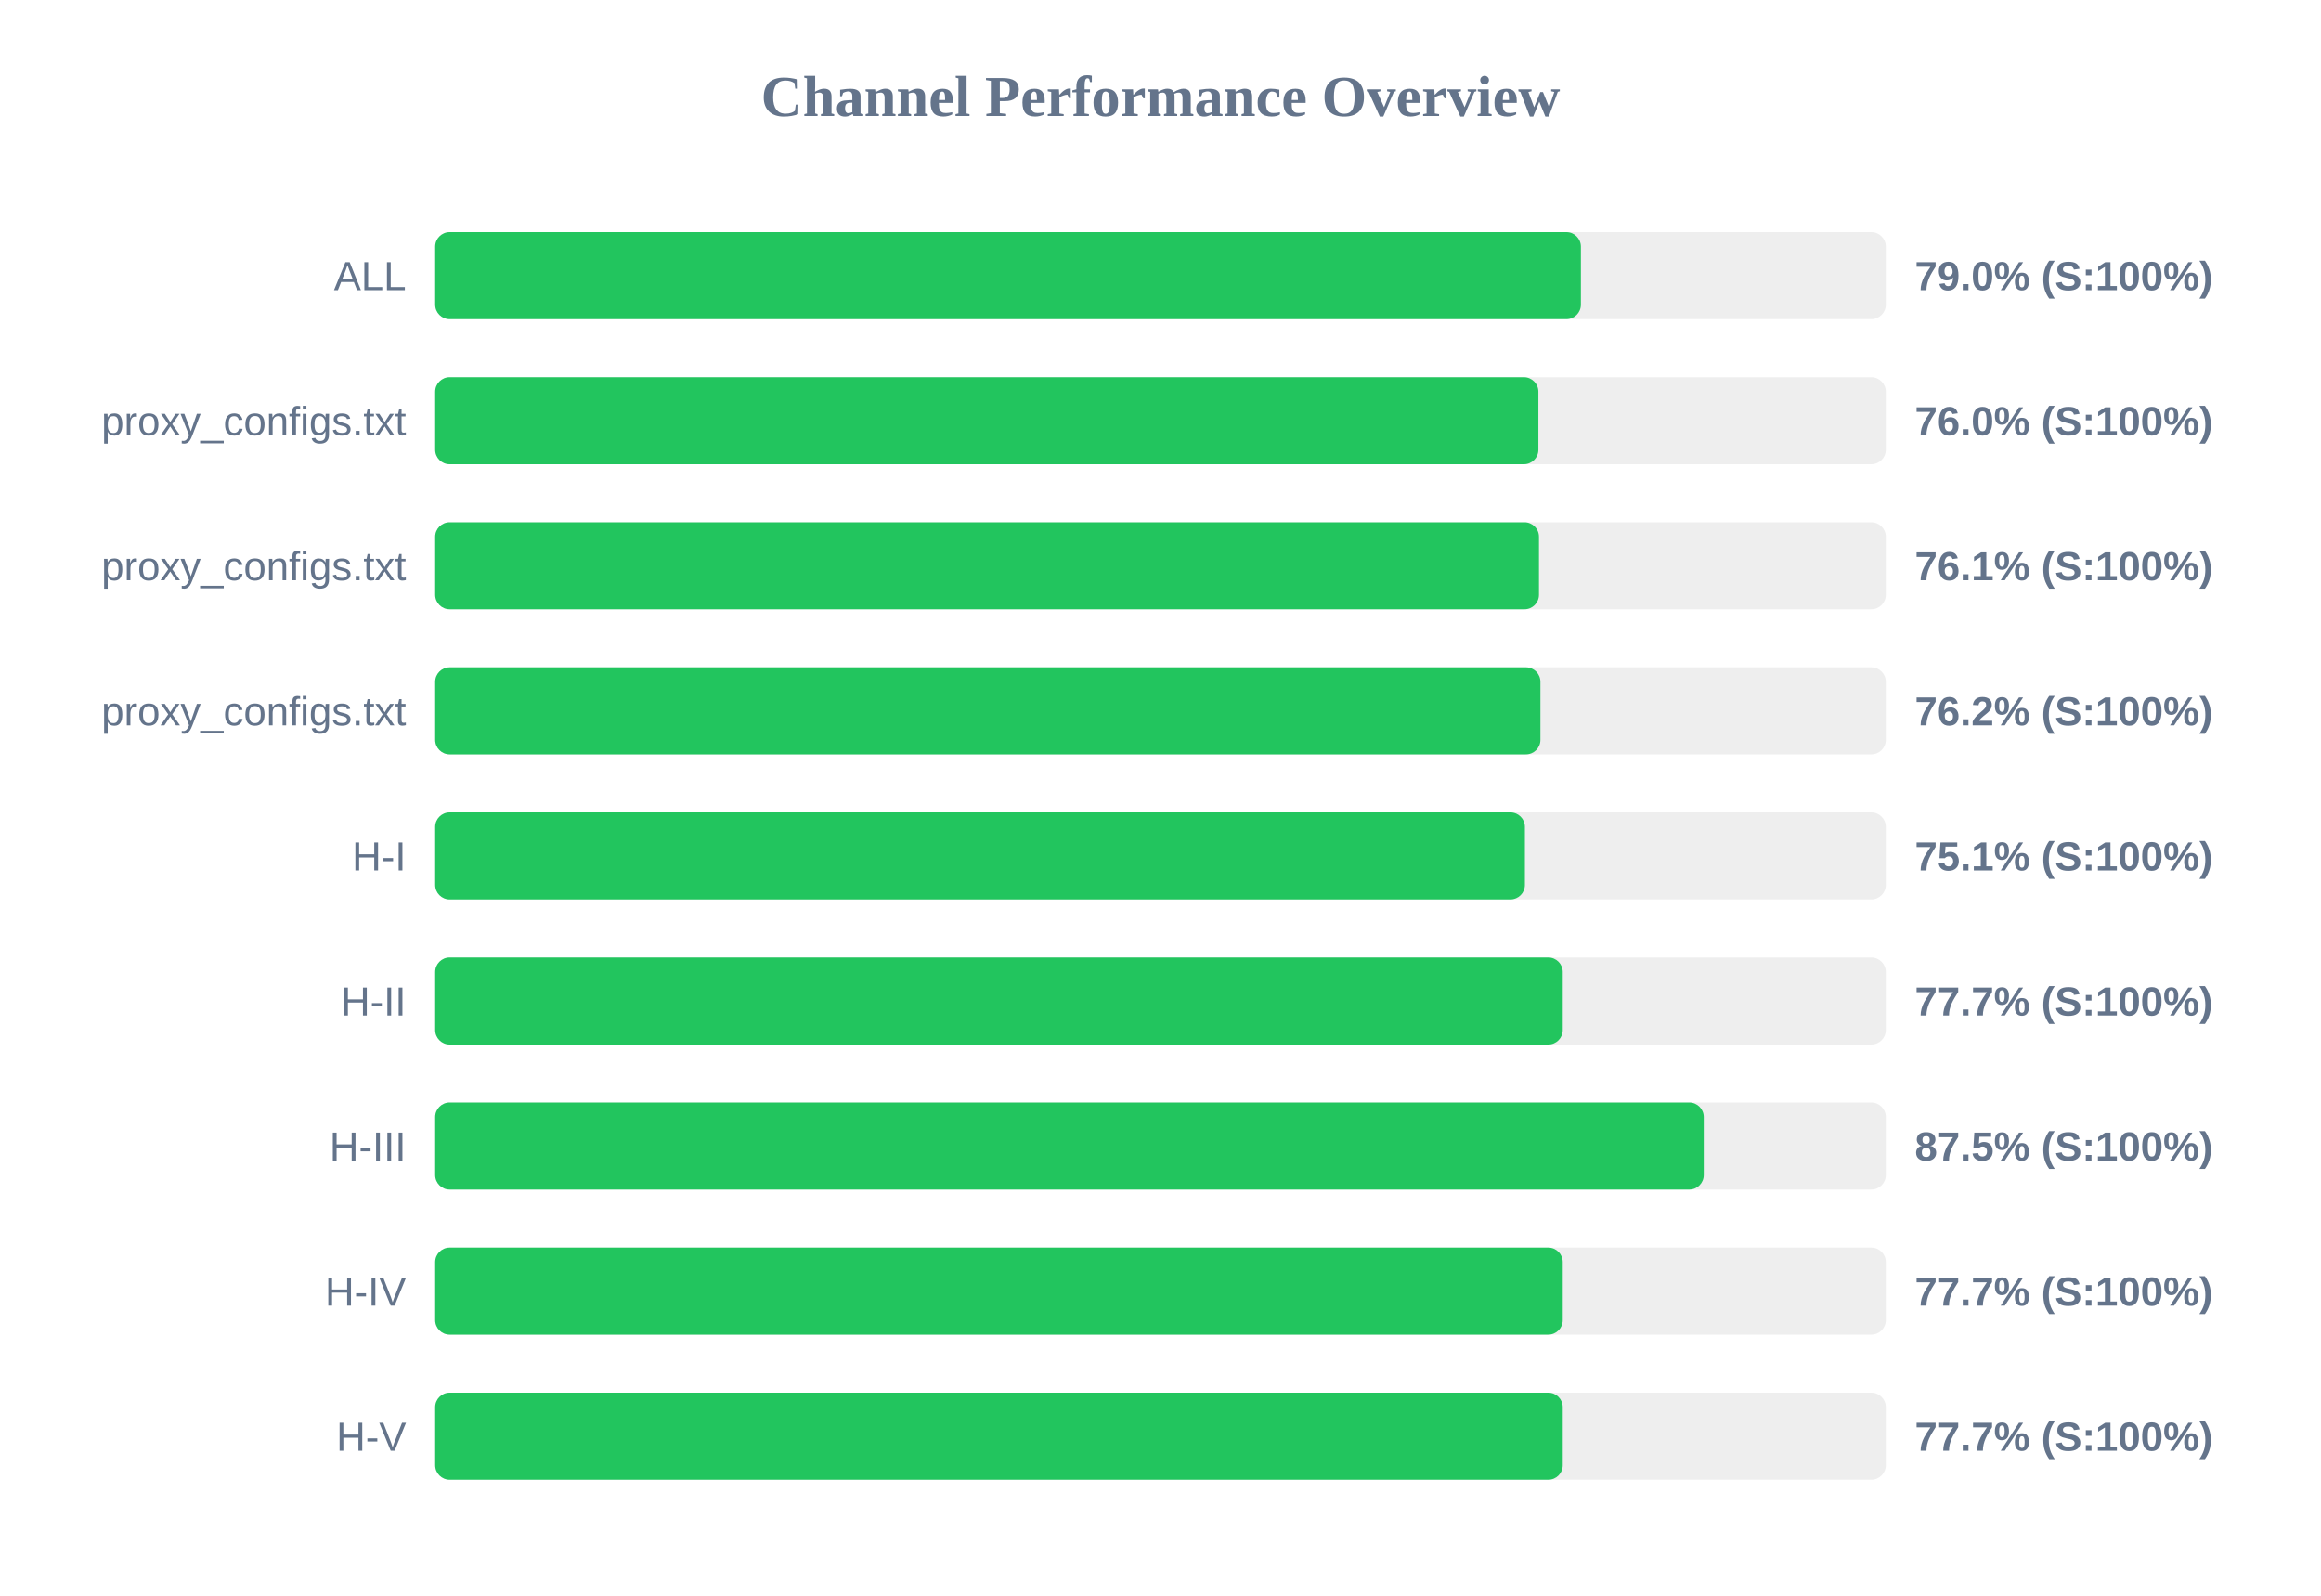
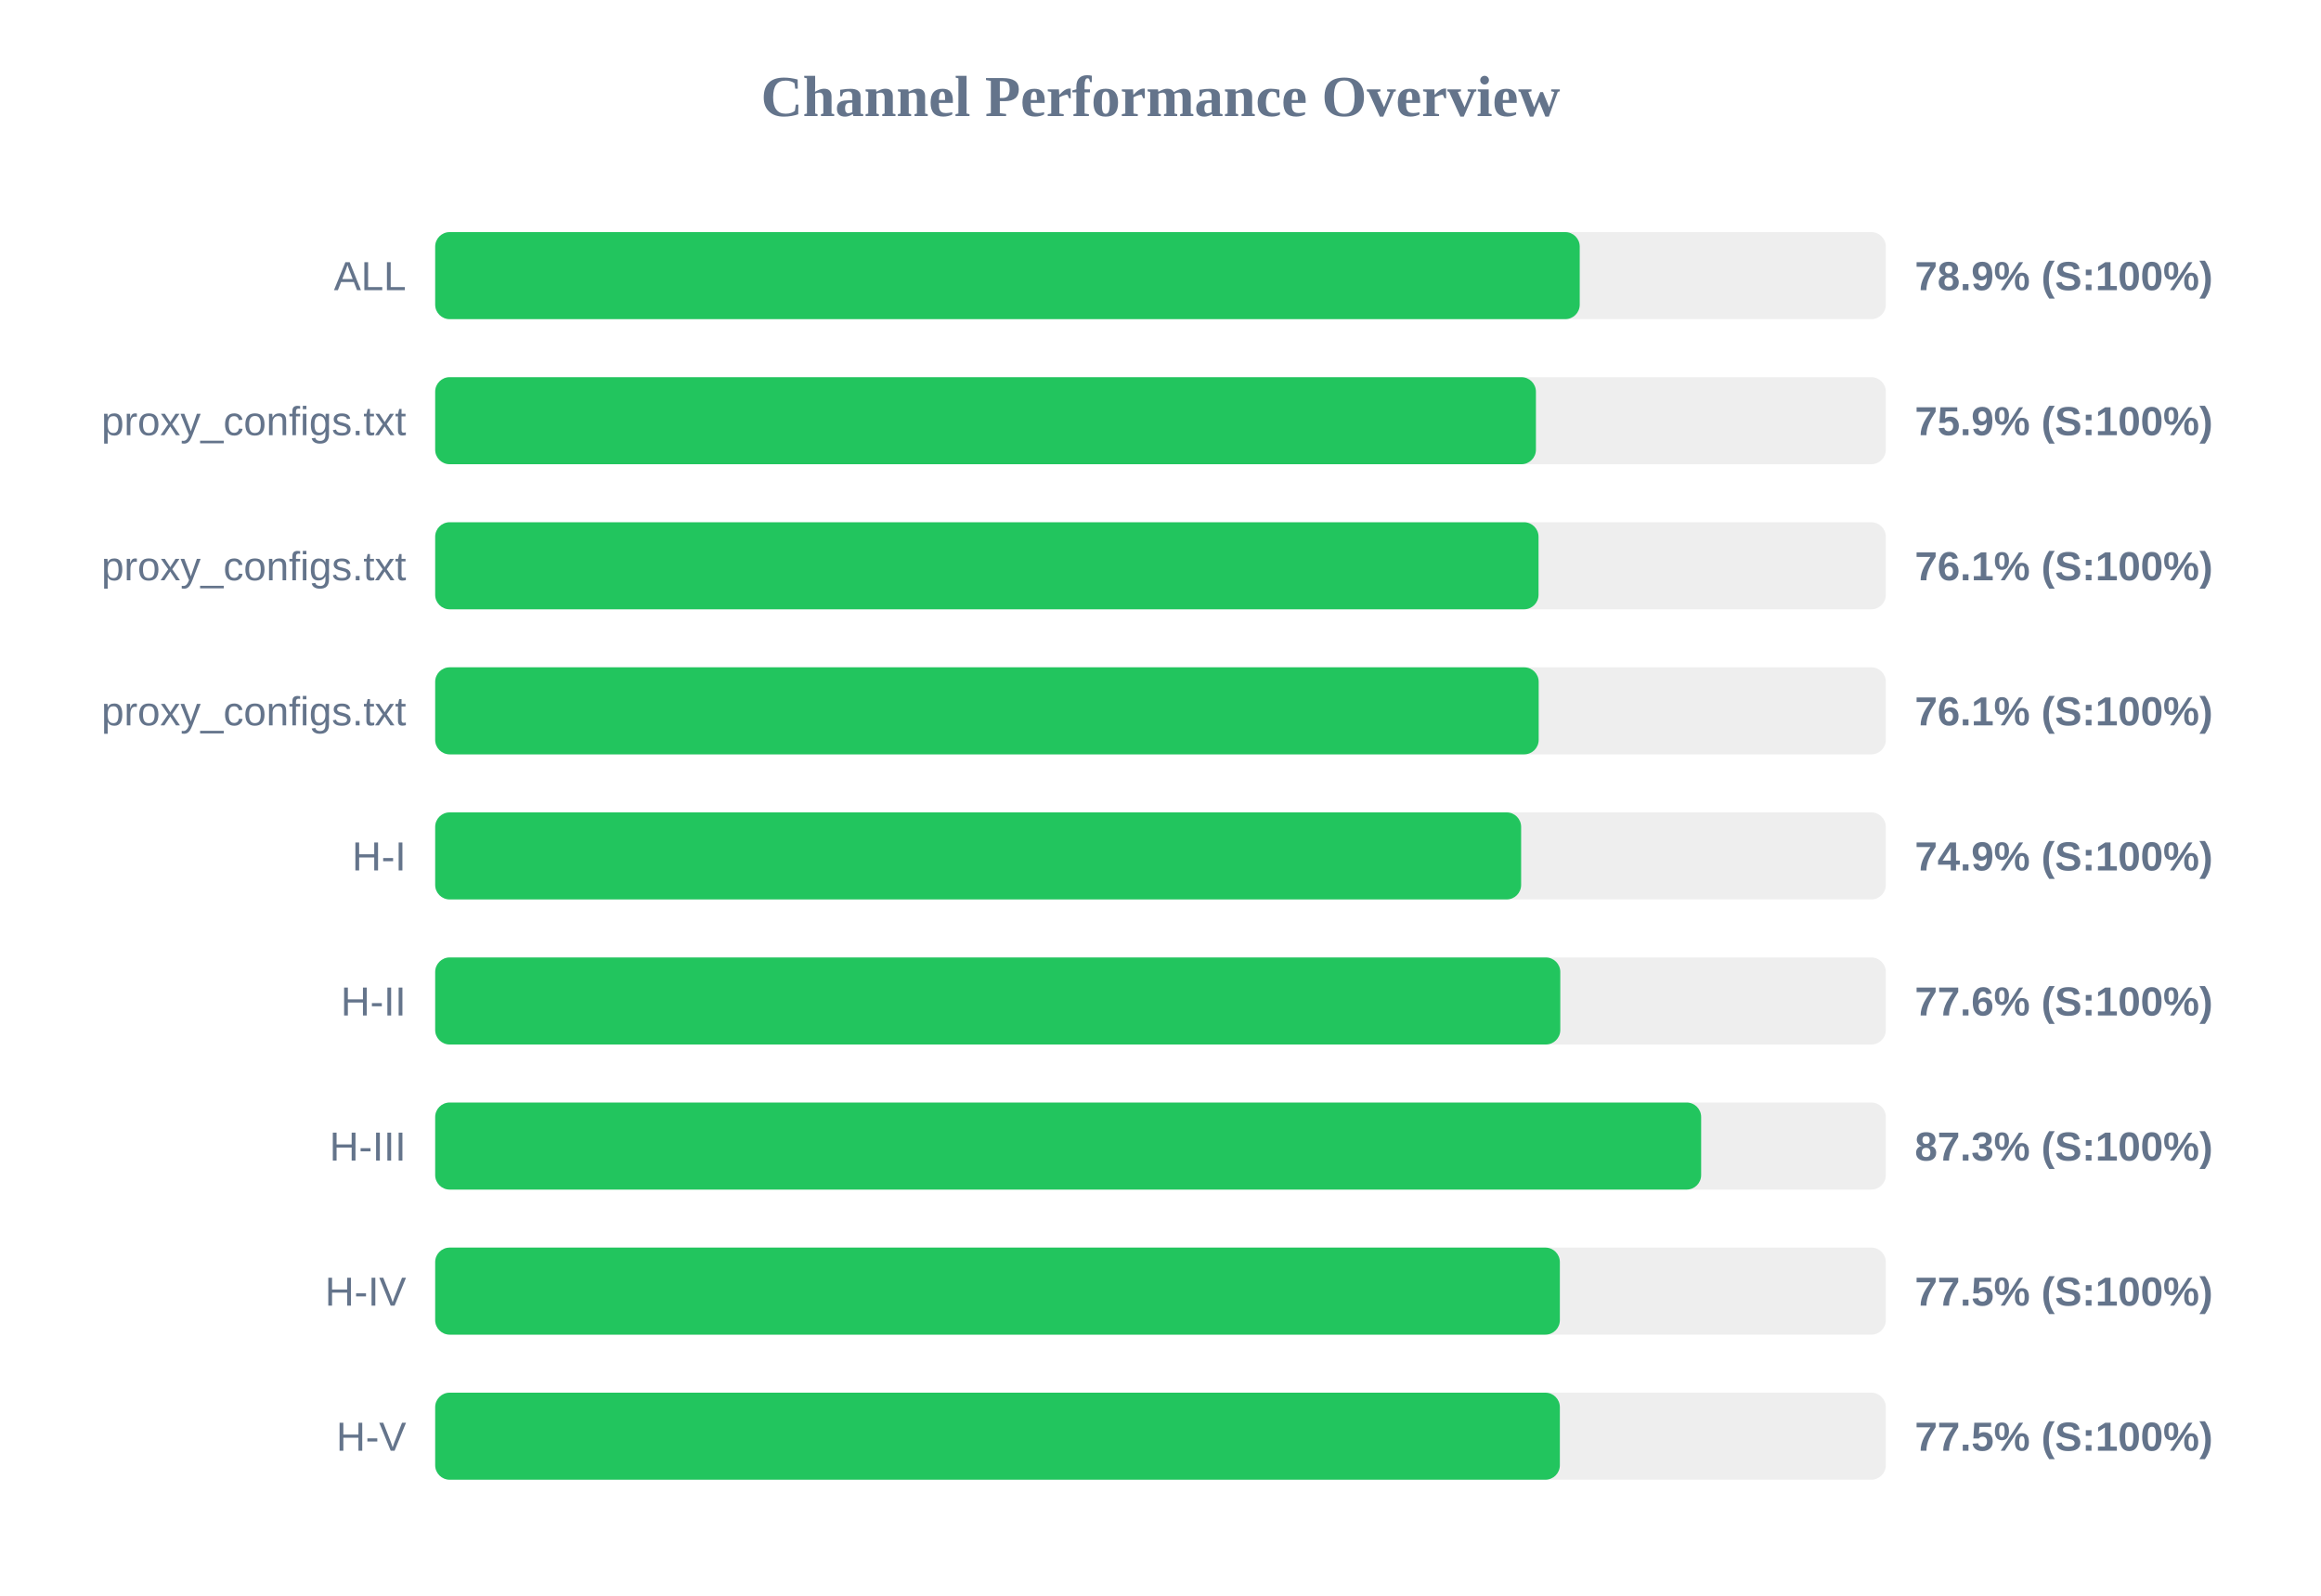
<svg xmlns="http://www.w3.org/2000/svg" width="800" height="550" version="1.1">
  <style>
        .row { font: 14px Arial; fill: #64748b; }
        .score { font: bold 14px Arial; fill: #64748b; }
    </style>
  <text x="400" y="40" text-anchor="middle" font-size="20px" font-weight="bold" fill="#64748b">Channel Performance Overview</text>
  <rect x="150" y="80" width="500" height="30" fill="#eee" rx="5" />
-   <rect x="150" y="80" width="394.9" height="30" fill="#22c55e" rx="5" />
+   <rect x="150" y="80" width="394.5" height="30" fill="#22c55e" rx="5" />
  <text x="140" y="100" text-anchor="end" class="row">ALL</text>
-   <text x="660" y="100" text-anchor="start" class="score">79.0% (S:100%)</text>
+   <text x="660" y="100" text-anchor="start" class="score">78.9% (S:100%)</text>
  <rect x="150" y="130" width="500" height="30" fill="#eee" rx="5" />
-   <rect x="150" y="130" width="380.25" height="30" fill="#22c55e" rx="5" />
+   <rect x="150" y="130" width="379.4" height="30" fill="#22c55e" rx="5" />
  <text x="140" y="150" text-anchor="end" class="row">proxy_configs.txt</text>
-   <text x="660" y="150" text-anchor="start" class="score">76.0% (S:100%)</text>
+   <text x="660" y="150" text-anchor="start" class="score">75.9% (S:100%)</text>
  <rect x="150" y="180" width="500" height="30" fill="#eee" rx="5" />
-   <rect x="150" y="180" width="380.45" height="30" fill="#22c55e" rx="5" />
+   <rect x="150" y="180" width="380.3" height="30" fill="#22c55e" rx="5" />
  <text x="140" y="200" text-anchor="end" class="row">proxy_configs.txt</text>
  <text x="660" y="200" text-anchor="start" class="score">76.1% (S:100%)</text>
  <rect x="150" y="230" width="500" height="30" fill="#eee" rx="5" />
-   <rect x="150" y="230" width="380.95" height="30" fill="#22c55e" rx="5" />
+   <rect x="150" y="230" width="380.35" height="30" fill="#22c55e" rx="5" />
  <text x="140" y="250" text-anchor="end" class="row">proxy_configs.txt</text>
-   <text x="660" y="250" text-anchor="start" class="score">76.2% (S:100%)</text>
+   <text x="660" y="250" text-anchor="start" class="score">76.1% (S:100%)</text>
  <rect x="150" y="280" width="500" height="30" fill="#eee" rx="5" />
-   <rect x="150" y="280" width="375.6" height="30" fill="#22c55e" rx="5" />
+   <rect x="150" y="280" width="374.3" height="30" fill="#22c55e" rx="5" />
  <text x="140" y="300" text-anchor="end" class="row">H-I</text>
-   <text x="660" y="300" text-anchor="start" class="score">75.1% (S:100%)</text>
+   <text x="660" y="300" text-anchor="start" class="score">74.9% (S:100%)</text>
  <rect x="150" y="330" width="500" height="30" fill="#eee" rx="5" />
-   <rect x="150" y="330" width="388.65" height="30" fill="#22c55e" rx="5" />
+   <rect x="150" y="330" width="387.8" height="30" fill="#22c55e" rx="5" />
  <text x="140" y="350" text-anchor="end" class="row">H-II</text>
-   <text x="660" y="350" text-anchor="start" class="score">77.7% (S:100%)</text>
+   <text x="660" y="350" text-anchor="start" class="score">77.6% (S:100%)</text>
  <rect x="150" y="380" width="500" height="30" fill="#eee" rx="5" />
-   <rect x="150" y="380" width="437.25" height="30" fill="#22c55e" rx="5" />
+   <rect x="150" y="380" width="436.35" height="30" fill="#22c55e" rx="5" />
  <text x="140" y="400" text-anchor="end" class="row">H-III</text>
-   <text x="660" y="400" text-anchor="start" class="score">87.5% (S:100%)</text>
+   <text x="660" y="400" text-anchor="start" class="score">87.3% (S:100%)</text>
  <rect x="150" y="430" width="500" height="30" fill="#eee" rx="5" />
-   <rect x="150" y="430" width="388.65" height="30" fill="#22c55e" rx="5" />
+   <rect x="150" y="430" width="387.65" height="30" fill="#22c55e" rx="5" />
  <text x="140" y="450" text-anchor="end" class="row">H-IV</text>
-   <text x="660" y="450" text-anchor="start" class="score">77.7% (S:100%)</text>
+   <text x="660" y="450" text-anchor="start" class="score">77.5% (S:100%)</text>
  <rect x="150" y="480" width="500" height="30" fill="#eee" rx="5" />
-   <rect x="150" y="480" width="388.65" height="30" fill="#22c55e" rx="5" />
+   <rect x="150" y="480" width="387.65" height="30" fill="#22c55e" rx="5" />
  <text x="140" y="500" text-anchor="end" class="row">H-V</text>
-   <text x="660" y="500" text-anchor="start" class="score">77.7% (S:100%)</text>
+   <text x="660" y="500" text-anchor="start" class="score">77.5% (S:100%)</text>
</svg>
